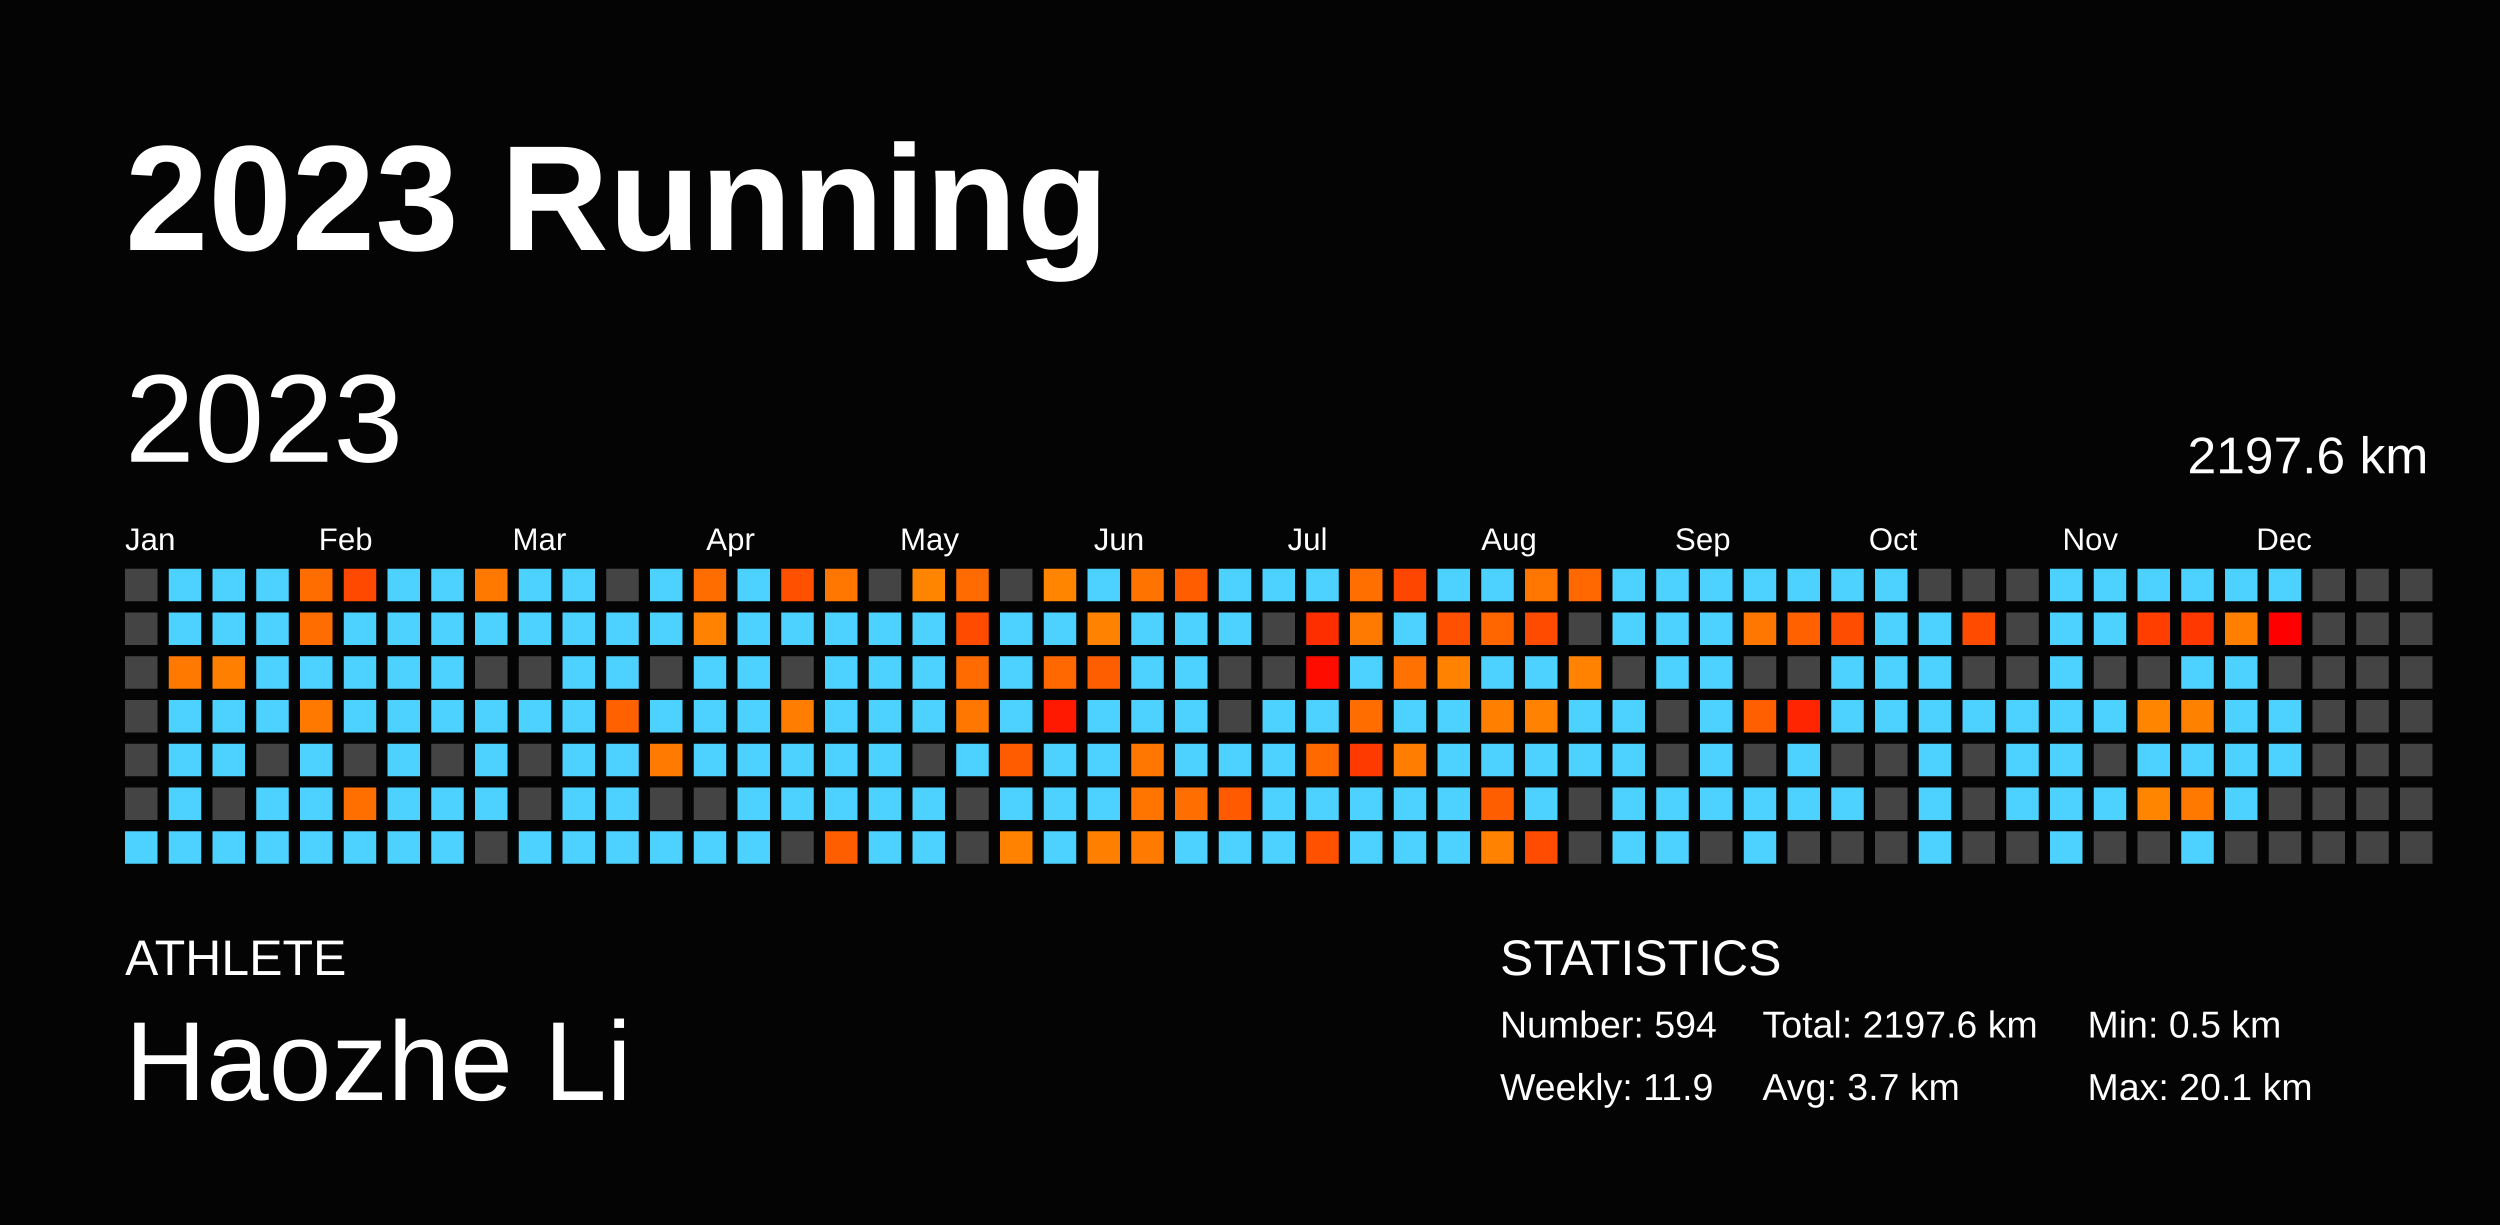
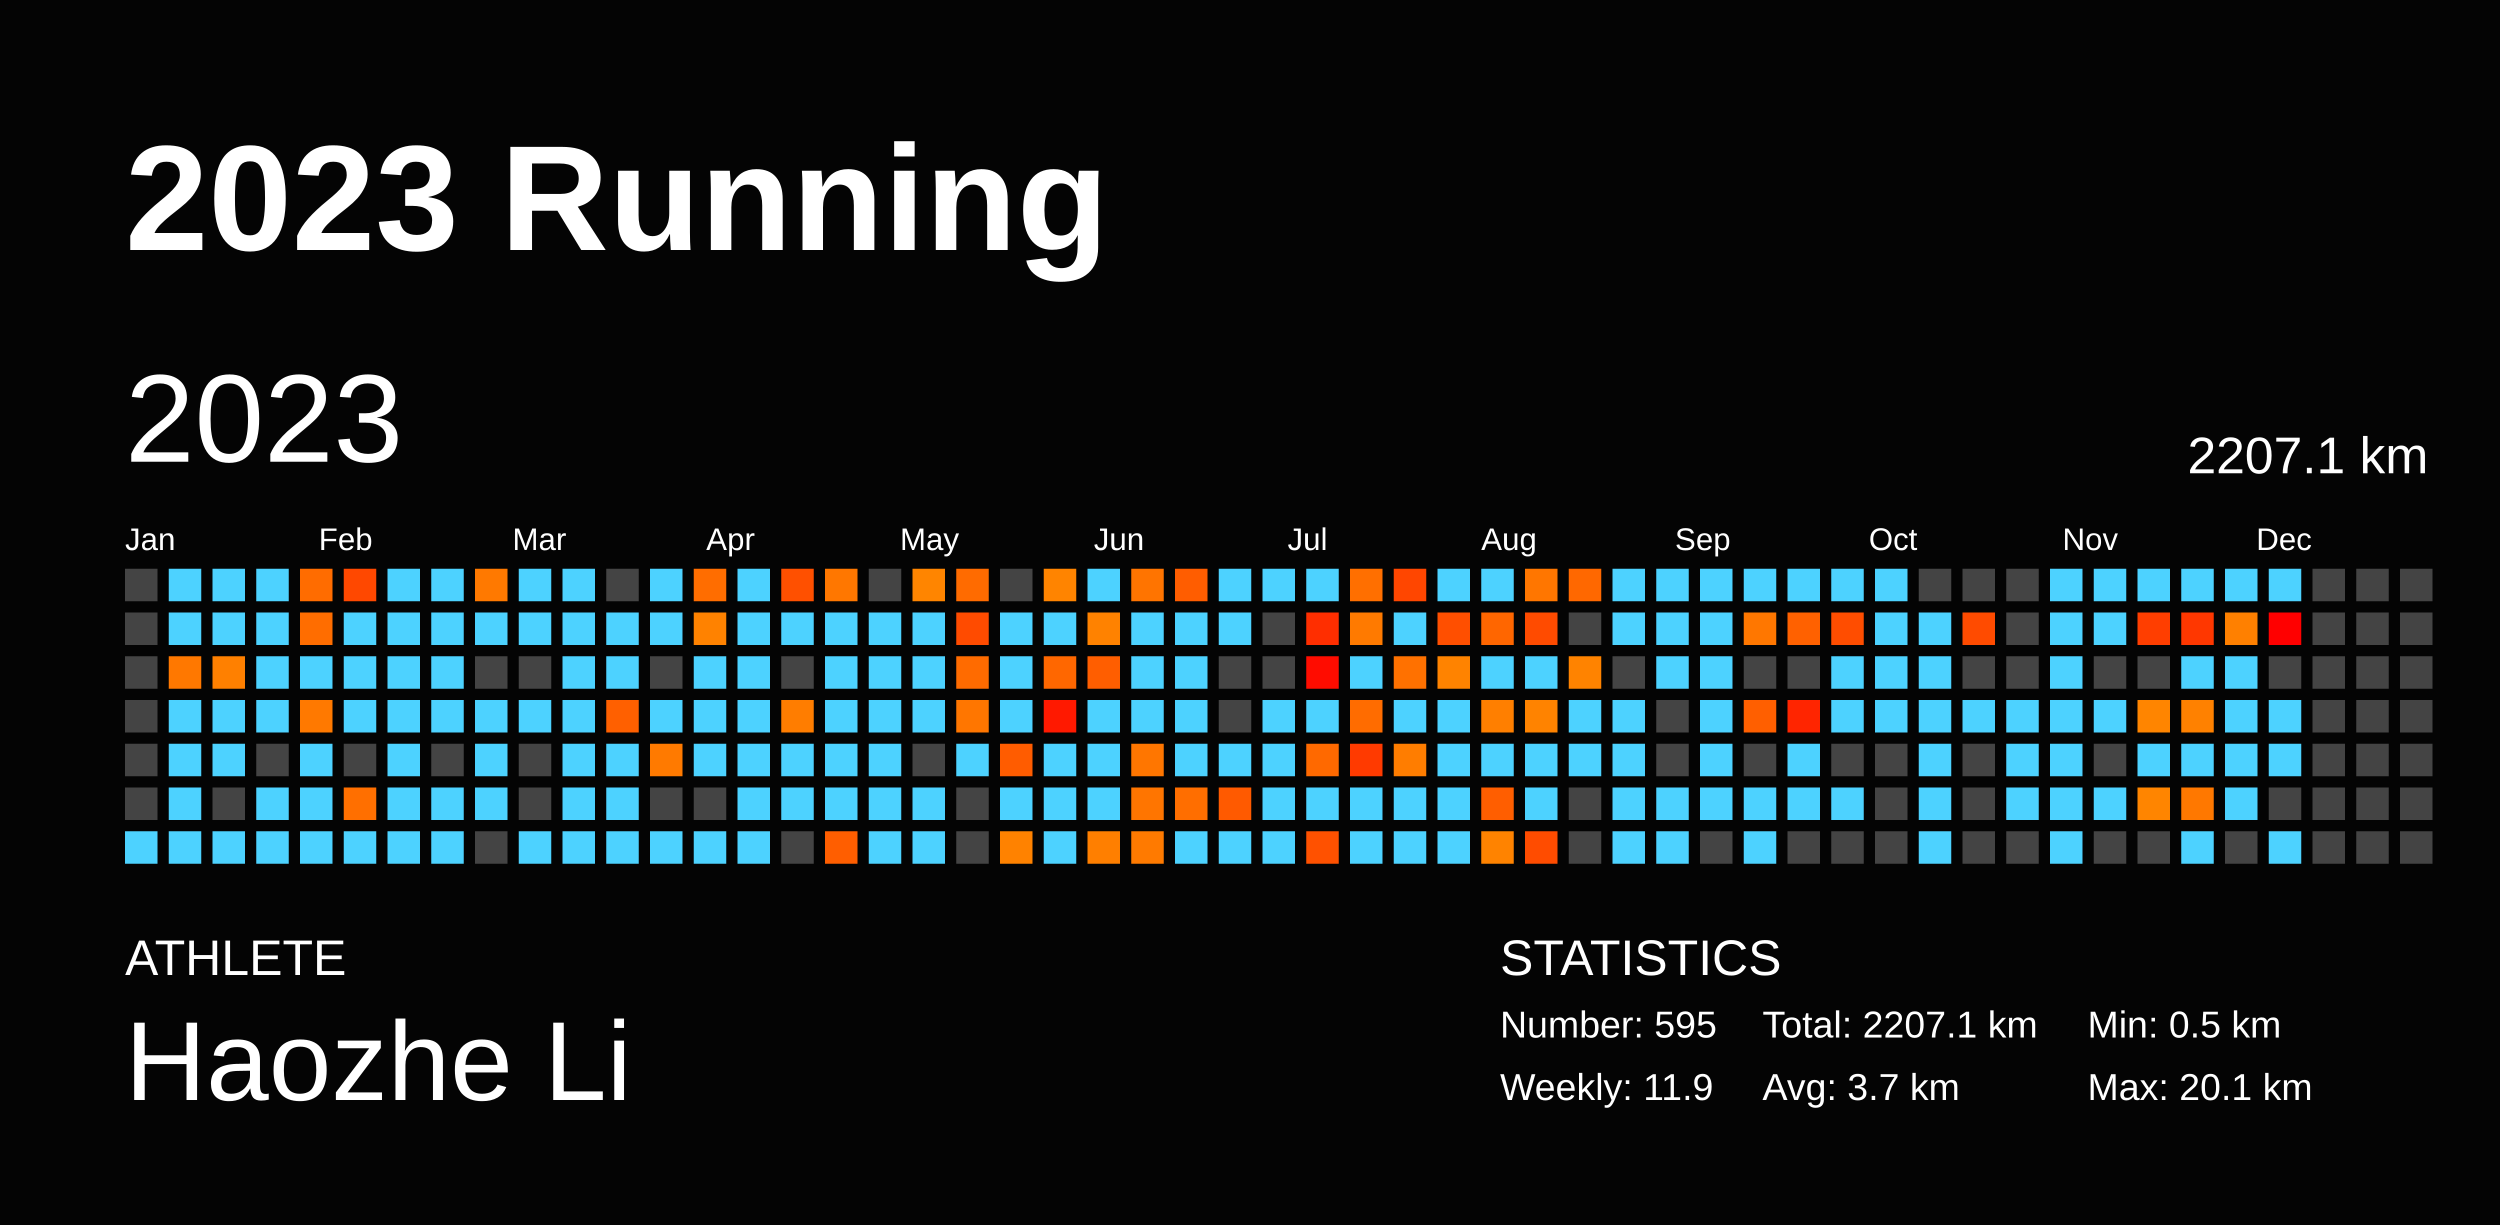
<svg xmlns="http://www.w3.org/2000/svg" baseProfile="full" height="98mm" version="1.1" viewBox="0,0,200,98" width="200mm">
  <defs />
  <rect fill="#040404" height="98" width="200" x="0" y="0" />
  <text fill="#FFFFFF" style="font-size:12px; font-family:Arial; font-weight:bold;" x="10" y="20">2023 Running</text>
  <text fill="#FFFFFF" style="font-size:4px; font-family:Arial" x="10" y="78">ATHLETE</text>
  <text fill="#FFFFFF" style="font-size:9px; font-family:Arial" x="10" y="88">Haozhe Li</text>
  <text fill="#FFFFFF" style="font-size:4px; font-family:Arial" x="120" y="78">STATISTICS</text>
-   <text fill="#FFFFFF" style="font-size:3px; font-family:Arial" x="120" y="83">Number: 594</text>
+   <text fill="#FFFFFF" style="font-size:3px; font-family:Arial" x="120" y="83">Number: 595</text>
  <text fill="#FFFFFF" style="font-size:3px; font-family:Arial" x="120" y="88">Weekly: 11.9</text>
-   <text fill="#FFFFFF" style="font-size:3px; font-family:Arial" x="141" y="83">Total: 2197.6 km</text>
+   <text fill="#FFFFFF" style="font-size:3px; font-family:Arial" x="141" y="83">Total: 2207.1 km</text>
  <text fill="#FFFFFF" style="font-size:3px; font-family:Arial" x="141" y="88">Avg: 3.7 km</text>
  <text fill="#FFFFFF" style="font-size:3px; font-family:Arial" x="167" y="83">Min: 0.5 km</text>
  <text fill="#FFFFFF" style="font-size:3px; font-family:Arial" x="167" y="88">Max: 20.1 km</text>
  <text dominant-baseline="hanging" fill="#FFFFFF" style="font-size:10.0px; font-family:Arial;" x="10" y="30">2023</text>
-   <text dominant-baseline="hanging" fill="#FFFFFF" style="font-size:4.125px; font-family:Arial;" x="175" y="35">2197.6 km</text>
+   <text dominant-baseline="hanging" fill="#FFFFFF" style="font-size:4.125px; font-family:Arial;" x="175" y="35">2207.1 km</text>
  <text fill="#FFFFFF" style="font-size:2.5px; font-family:Arial" x="10.0" y="44">Jan</text>
  <text fill="#FFFFFF" style="font-size:2.5px; font-family:Arial" x="25.5" y="44">Feb</text>
  <text fill="#FFFFFF" style="font-size:2.5px; font-family:Arial" x="41.0" y="44">Mar</text>
  <text fill="#FFFFFF" style="font-size:2.5px; font-family:Arial" x="56.5" y="44">Apr</text>
  <text fill="#FFFFFF" style="font-size:2.5px; font-family:Arial" x="72.0" y="44">May</text>
  <text fill="#FFFFFF" style="font-size:2.5px; font-family:Arial" x="87.5" y="44">Jun</text>
  <text fill="#FFFFFF" style="font-size:2.5px; font-family:Arial" x="103.0" y="44">Jul</text>
  <text fill="#FFFFFF" style="font-size:2.5px; font-family:Arial" x="118.5" y="44">Aug</text>
  <text fill="#FFFFFF" style="font-size:2.5px; font-family:Arial" x="134.0" y="44">Sep</text>
  <text fill="#FFFFFF" style="font-size:2.5px; font-family:Arial" x="149.5" y="44">Oct</text>
  <text fill="#FFFFFF" style="font-size:2.5px; font-family:Arial" x="165.0" y="44">Nov</text>
  <text fill="#FFFFFF" style="font-size:2.5px; font-family:Arial" x="180.5" y="44">Dec</text>
  <rect fill="#444444" height="2.6" width="2.6" x="10.0" y="45.5" />
  <rect fill="#444444" height="2.6" width="2.6" x="10.0" y="49.0" />
  <rect fill="#444444" height="2.6" width="2.6" x="10.0" y="52.5" />
  <rect fill="#444444" height="2.6" width="2.6" x="10.0" y="56.0" />
  <rect fill="#444444" height="2.6" width="2.6" x="10.0" y="59.5" />
  <rect fill="#444444" height="2.6" width="2.6" x="10.0" y="63.0" />
  <rect fill="#4dd2ff" height="2.6" width="2.6" x="10.0" y="66.5" />
  <rect fill="#4dd2ff" height="2.6" width="2.6" x="13.5" y="45.5" />
  <rect fill="#4dd2ff" height="2.6" width="2.6" x="13.5" y="49.0" />
  <rect fill="#ff7800" height="2.6" width="2.6" x="13.5" y="52.5" />
  <rect fill="#4dd2ff" height="2.6" width="2.6" x="13.5" y="56.0" />
  <rect fill="#4dd2ff" height="2.6" width="2.6" x="13.5" y="59.5" />
  <rect fill="#4dd2ff" height="2.6" width="2.6" x="13.5" y="63.0" />
  <rect fill="#4dd2ff" height="2.6" width="2.6" x="13.5" y="66.5" />
  <rect fill="#4dd2ff" height="2.6" width="2.6" x="17.0" y="45.5" />
  <rect fill="#4dd2ff" height="2.6" width="2.6" x="17.0" y="49.0" />
  <rect fill="#ff8000" height="2.6" width="2.6" x="17.0" y="52.5" />
  <rect fill="#4dd2ff" height="2.6" width="2.6" x="17.0" y="56.0" />
  <rect fill="#4dd2ff" height="2.6" width="2.6" x="17.0" y="59.5" />
  <rect fill="#444444" height="2.6" width="2.6" x="17.0" y="63.0" />
  <rect fill="#4dd2ff" height="2.6" width="2.6" x="17.0" y="66.5" />
  <rect fill="#4dd2ff" height="2.6" width="2.6" x="20.5" y="45.5" />
  <rect fill="#4dd2ff" height="2.6" width="2.6" x="20.5" y="49.0" />
  <rect fill="#4dd2ff" height="2.6" width="2.6" x="20.5" y="52.5" />
  <rect fill="#4dd2ff" height="2.6" width="2.6" x="20.5" y="56.0" />
  <rect fill="#444444" height="2.6" width="2.6" x="20.5" y="59.5" />
  <rect fill="#4dd2ff" height="2.6" width="2.6" x="20.5" y="63.0" />
  <rect fill="#4dd2ff" height="2.6" width="2.6" x="20.5" y="66.5" />
  <rect fill="#ff6c00" height="2.6" width="2.6" x="24.0" y="45.5" />
  <rect fill="#ff6d00" height="2.6" width="2.6" x="24.0" y="49.0" />
  <rect fill="#4dd2ff" height="2.6" width="2.6" x="24.0" y="52.5" />
  <rect fill="#ff7900" height="2.6" width="2.6" x="24.0" y="56.0" />
  <rect fill="#4dd2ff" height="2.6" width="2.6" x="24.0" y="59.5" />
  <rect fill="#4dd2ff" height="2.6" width="2.6" x="24.0" y="63.0" />
  <rect fill="#4dd2ff" height="2.6" width="2.6" x="24.0" y="66.5" />
  <rect fill="#ff4800" height="2.6" width="2.6" x="27.5" y="45.5" />
  <rect fill="#4dd2ff" height="2.6" width="2.6" x="27.5" y="49.0" />
  <rect fill="#4dd2ff" height="2.6" width="2.6" x="27.5" y="52.5" />
  <rect fill="#4dd2ff" height="2.6" width="2.6" x="27.5" y="56.0" />
  <rect fill="#444444" height="2.6" width="2.6" x="27.5" y="59.5" />
  <rect fill="#ff6f00" height="2.6" width="2.6" x="27.5" y="63.0" />
  <rect fill="#4dd2ff" height="2.6" width="2.6" x="27.5" y="66.5" />
  <rect fill="#4dd2ff" height="2.6" width="2.6" x="31.0" y="45.5" />
  <rect fill="#4dd2ff" height="2.6" width="2.6" x="31.0" y="49.0" />
  <rect fill="#4dd2ff" height="2.6" width="2.6" x="31.0" y="52.5" />
  <rect fill="#4dd2ff" height="2.6" width="2.6" x="31.0" y="56.0" />
  <rect fill="#4dd2ff" height="2.6" width="2.6" x="31.0" y="59.5" />
  <rect fill="#4dd2ff" height="2.6" width="2.6" x="31.0" y="63.0" />
  <rect fill="#4dd2ff" height="2.6" width="2.6" x="31.0" y="66.5" />
  <rect fill="#4dd2ff" height="2.6" width="2.6" x="34.5" y="45.5" />
  <rect fill="#4dd2ff" height="2.6" width="2.6" x="34.5" y="49.0" />
  <rect fill="#4dd2ff" height="2.6" width="2.6" x="34.5" y="52.5" />
  <rect fill="#4dd2ff" height="2.6" width="2.6" x="34.5" y="56.0" />
  <rect fill="#444444" height="2.6" width="2.6" x="34.5" y="59.5" />
  <rect fill="#4dd2ff" height="2.6" width="2.6" x="34.5" y="63.0" />
  <rect fill="#4dd2ff" height="2.6" width="2.6" x="34.5" y="66.5" />
  <rect fill="#ff7900" height="2.6" width="2.6" x="38.0" y="45.5" />
  <rect fill="#4dd2ff" height="2.6" width="2.6" x="38.0" y="49.0" />
  <rect fill="#444444" height="2.6" width="2.6" x="38.0" y="52.5" />
  <rect fill="#4dd2ff" height="2.6" width="2.6" x="38.0" y="56.0" />
  <rect fill="#4dd2ff" height="2.6" width="2.6" x="38.0" y="59.5" />
  <rect fill="#4dd2ff" height="2.6" width="2.6" x="38.0" y="63.0" />
  <rect fill="#444444" height="2.6" width="2.6" x="38.0" y="66.5" />
  <rect fill="#4dd2ff" height="2.6" width="2.6" x="41.5" y="45.5" />
  <rect fill="#4dd2ff" height="2.6" width="2.6" x="41.5" y="49.0" />
  <rect fill="#444444" height="2.6" width="2.6" x="41.5" y="52.5" />
  <rect fill="#4dd2ff" height="2.6" width="2.6" x="41.5" y="56.0" />
  <rect fill="#444444" height="2.6" width="2.6" x="41.5" y="59.5" />
  <rect fill="#444444" height="2.6" width="2.6" x="41.5" y="63.0" />
  <rect fill="#4dd2ff" height="2.6" width="2.6" x="41.5" y="66.5" />
  <rect fill="#4dd2ff" height="2.6" width="2.6" x="45.0" y="45.5" />
  <rect fill="#4dd2ff" height="2.6" width="2.6" x="45.0" y="49.0" />
  <rect fill="#4dd2ff" height="2.6" width="2.6" x="45.0" y="52.5" />
  <rect fill="#4dd2ff" height="2.6" width="2.6" x="45.0" y="56.0" />
  <rect fill="#4dd2ff" height="2.6" width="2.6" x="45.0" y="59.5" />
  <rect fill="#4dd2ff" height="2.6" width="2.6" x="45.0" y="63.0" />
  <rect fill="#4dd2ff" height="2.6" width="2.6" x="45.0" y="66.5" />
  <rect fill="#444444" height="2.6" width="2.6" x="48.5" y="45.5" />
  <rect fill="#4dd2ff" height="2.6" width="2.6" x="48.5" y="49.0" />
  <rect fill="#4dd2ff" height="2.6" width="2.6" x="48.5" y="52.5" />
  <rect fill="#ff6000" height="2.6" width="2.6" x="48.5" y="56.0" />
  <rect fill="#4dd2ff" height="2.6" width="2.6" x="48.5" y="59.5" />
  <rect fill="#4dd2ff" height="2.6" width="2.6" x="48.5" y="63.0" />
  <rect fill="#4dd2ff" height="2.6" width="2.6" x="48.5" y="66.5" />
  <rect fill="#4dd2ff" height="2.6" width="2.6" x="52.0" y="45.5" />
  <rect fill="#4dd2ff" height="2.6" width="2.6" x="52.0" y="49.0" />
  <rect fill="#444444" height="2.6" width="2.6" x="52.0" y="52.5" />
  <rect fill="#4dd2ff" height="2.6" width="2.6" x="52.0" y="56.0" />
  <rect fill="#ff7a00" height="2.6" width="2.6" x="52.0" y="59.5" />
  <rect fill="#444444" height="2.6" width="2.6" x="52.0" y="63.0" />
  <rect fill="#4dd2ff" height="2.6" width="2.6" x="52.0" y="66.5" />
  <rect fill="#ff6d00" height="2.6" width="2.6" x="55.5" y="45.5" />
  <rect fill="#ff8200" height="2.6" width="2.6" x="55.5" y="49.0" />
  <rect fill="#4dd2ff" height="2.6" width="2.6" x="55.5" y="52.5" />
  <rect fill="#4dd2ff" height="2.6" width="2.6" x="55.5" y="56.0" />
  <rect fill="#4dd2ff" height="2.6" width="2.6" x="55.5" y="59.5" />
  <rect fill="#444444" height="2.6" width="2.6" x="55.5" y="63.0" />
  <rect fill="#4dd2ff" height="2.6" width="2.6" x="55.5" y="66.5" />
  <rect fill="#4dd2ff" height="2.6" width="2.6" x="59.0" y="45.5" />
  <rect fill="#4dd2ff" height="2.6" width="2.6" x="59.0" y="49.0" />
  <rect fill="#4dd2ff" height="2.6" width="2.6" x="59.0" y="52.5" />
  <rect fill="#4dd2ff" height="2.6" width="2.6" x="59.0" y="56.0" />
  <rect fill="#4dd2ff" height="2.6" width="2.6" x="59.0" y="59.5" />
  <rect fill="#4dd2ff" height="2.6" width="2.6" x="59.0" y="63.0" />
  <rect fill="#4dd2ff" height="2.6" width="2.6" x="59.0" y="66.5" />
  <rect fill="#ff5000" height="2.6" width="2.6" x="62.5" y="45.5" />
  <rect fill="#4dd2ff" height="2.6" width="2.6" x="62.5" y="49.0" />
  <rect fill="#444444" height="2.6" width="2.6" x="62.5" y="52.5" />
  <rect fill="#ff7d00" height="2.6" width="2.6" x="62.5" y="56.0" />
  <rect fill="#4dd2ff" height="2.6" width="2.6" x="62.5" y="59.5" />
  <rect fill="#4dd2ff" height="2.6" width="2.6" x="62.5" y="63.0" />
  <rect fill="#444444" height="2.6" width="2.6" x="62.5" y="66.5" />
  <rect fill="#ff7700" height="2.6" width="2.6" x="66.0" y="45.5" />
  <rect fill="#4dd2ff" height="2.6" width="2.6" x="66.0" y="49.0" />
  <rect fill="#4dd2ff" height="2.6" width="2.6" x="66.0" y="52.5" />
  <rect fill="#4dd2ff" height="2.6" width="2.6" x="66.0" y="56.0" />
  <rect fill="#4dd2ff" height="2.6" width="2.6" x="66.0" y="59.5" />
  <rect fill="#4dd2ff" height="2.6" width="2.6" x="66.0" y="63.0" />
  <rect fill="#ff5e00" height="2.6" width="2.6" x="66.0" y="66.5" />
  <rect fill="#444444" height="2.6" width="2.6" x="69.5" y="45.5" />
  <rect fill="#4dd2ff" height="2.6" width="2.6" x="69.5" y="49.0" />
  <rect fill="#4dd2ff" height="2.6" width="2.6" x="69.5" y="52.5" />
  <rect fill="#4dd2ff" height="2.6" width="2.6" x="69.5" y="56.0" />
  <rect fill="#4dd2ff" height="2.6" width="2.6" x="69.5" y="59.5" />
  <rect fill="#4dd2ff" height="2.6" width="2.6" x="69.5" y="63.0" />
  <rect fill="#4dd2ff" height="2.6" width="2.6" x="69.5" y="66.5" />
  <rect fill="#ff8500" height="2.6" width="2.6" x="73.0" y="45.5" />
  <rect fill="#4dd2ff" height="2.6" width="2.6" x="73.0" y="49.0" />
  <rect fill="#4dd2ff" height="2.6" width="2.6" x="73.0" y="52.5" />
  <rect fill="#4dd2ff" height="2.6" width="2.6" x="73.0" y="56.0" />
  <rect fill="#444444" height="2.6" width="2.6" x="73.0" y="59.5" />
  <rect fill="#4dd2ff" height="2.6" width="2.6" x="73.0" y="63.0" />
  <rect fill="#4dd2ff" height="2.6" width="2.6" x="73.0" y="66.5" />
  <rect fill="#ff6b00" height="2.6" width="2.6" x="76.5" y="45.5" />
  <rect fill="#ff4b00" height="2.6" width="2.6" x="76.5" y="49.0" />
  <rect fill="#ff6b00" height="2.6" width="2.6" x="76.5" y="52.5" />
  <rect fill="#ff7600" height="2.6" width="2.6" x="76.5" y="56.0" />
  <rect fill="#4dd2ff" height="2.6" width="2.6" x="76.5" y="59.5" />
  <rect fill="#444444" height="2.6" width="2.6" x="76.5" y="63.0" />
  <rect fill="#444444" height="2.6" width="2.6" x="76.5" y="66.5" />
  <rect fill="#444444" height="2.6" width="2.6" x="80.0" y="45.5" />
  <rect fill="#4dd2ff" height="2.6" width="2.6" x="80.0" y="49.0" />
  <rect fill="#4dd2ff" height="2.6" width="2.6" x="80.0" y="52.5" />
  <rect fill="#4dd2ff" height="2.6" width="2.6" x="80.0" y="56.0" />
  <rect fill="#ff5c00" height="2.6" width="2.6" x="80.0" y="59.5" />
  <rect fill="#4dd2ff" height="2.6" width="2.6" x="80.0" y="63.0" />
  <rect fill="#ff8200" height="2.6" width="2.6" x="80.0" y="66.5" />
  <rect fill="#ff8400" height="2.6" width="2.6" x="83.5" y="45.5" />
  <rect fill="#4dd2ff" height="2.6" width="2.6" x="83.5" y="49.0" />
  <rect fill="#ff6700" height="2.6" width="2.6" x="83.5" y="52.5" />
  <rect fill="#ff1900" height="2.6" width="2.6" x="83.5" y="56.0" />
  <rect fill="#4dd2ff" height="2.6" width="2.6" x="83.5" y="59.5" />
  <rect fill="#4dd2ff" height="2.6" width="2.6" x="83.5" y="63.0" />
  <rect fill="#4dd2ff" height="2.6" width="2.6" x="83.5" y="66.5" />
  <rect fill="#4dd2ff" height="2.6" width="2.6" x="87.0" y="45.5" />
  <rect fill="#ff8200" height="2.6" width="2.6" x="87.0" y="49.0" />
  <rect fill="#ff5e00" height="2.6" width="2.6" x="87.0" y="52.5" />
  <rect fill="#4dd2ff" height="2.6" width="2.6" x="87.0" y="56.0" />
  <rect fill="#4dd2ff" height="2.6" width="2.6" x="87.0" y="59.5" />
  <rect fill="#4dd2ff" height="2.6" width="2.6" x="87.0" y="63.0" />
  <rect fill="#ff7f00" height="2.6" width="2.6" x="87.0" y="66.5" />
  <rect fill="#ff7400" height="2.6" width="2.6" x="90.5" y="45.5" />
  <rect fill="#4dd2ff" height="2.6" width="2.6" x="90.5" y="49.0" />
  <rect fill="#4dd2ff" height="2.6" width="2.6" x="90.5" y="52.5" />
  <rect fill="#4dd2ff" height="2.6" width="2.6" x="90.5" y="56.0" />
  <rect fill="#ff7600" height="2.6" width="2.6" x="90.5" y="59.5" />
  <rect fill="#ff7500" height="2.6" width="2.6" x="90.5" y="63.0" />
  <rect fill="#ff7a00" height="2.6" width="2.6" x="90.5" y="66.5" />
  <rect fill="#ff5d00" height="2.6" width="2.6" x="94.0" y="45.5" />
  <rect fill="#4dd2ff" height="2.6" width="2.6" x="94.0" y="49.0" />
  <rect fill="#4dd2ff" height="2.6" width="2.6" x="94.0" y="52.5" />
  <rect fill="#4dd2ff" height="2.6" width="2.6" x="94.0" y="56.0" />
  <rect fill="#4dd2ff" height="2.6" width="2.6" x="94.0" y="59.5" />
  <rect fill="#ff6e00" height="2.6" width="2.6" x="94.0" y="63.0" />
  <rect fill="#4dd2ff" height="2.6" width="2.6" x="94.0" y="66.5" />
  <rect fill="#4dd2ff" height="2.6" width="2.6" x="97.5" y="45.5" />
  <rect fill="#4dd2ff" height="2.6" width="2.6" x="97.5" y="49.0" />
  <rect fill="#444444" height="2.6" width="2.6" x="97.5" y="52.5" />
  <rect fill="#444444" height="2.6" width="2.6" x="97.5" y="56.0" />
  <rect fill="#4dd2ff" height="2.6" width="2.6" x="97.5" y="59.5" />
  <rect fill="#ff5a00" height="2.6" width="2.6" x="97.5" y="63.0" />
  <rect fill="#4dd2ff" height="2.6" width="2.6" x="97.5" y="66.5" />
  <rect fill="#4dd2ff" height="2.6" width="2.6" x="101.0" y="45.5" />
  <rect fill="#444444" height="2.6" width="2.6" x="101.0" y="49.0" />
  <rect fill="#444444" height="2.6" width="2.6" x="101.0" y="52.5" />
  <rect fill="#4dd2ff" height="2.6" width="2.6" x="101.0" y="56.0" />
  <rect fill="#4dd2ff" height="2.6" width="2.6" x="101.0" y="59.5" />
  <rect fill="#4dd2ff" height="2.6" width="2.6" x="101.0" y="63.0" />
  <rect fill="#4dd2ff" height="2.6" width="2.6" x="101.0" y="66.5" />
  <rect fill="#4dd2ff" height="2.6" width="2.6" x="104.5" y="45.5" />
  <rect fill="#ff2e00" height="2.6" width="2.6" x="104.5" y="49.0" />
  <rect fill="#ff0c00" height="2.6" width="2.6" x="104.5" y="52.5" />
  <rect fill="#4dd2ff" height="2.6" width="2.6" x="104.5" y="56.0" />
  <rect fill="#ff6900" height="2.6" width="2.6" x="104.5" y="59.5" />
  <rect fill="#4dd2ff" height="2.6" width="2.6" x="104.5" y="63.0" />
  <rect fill="#ff5100" height="2.6" width="2.6" x="104.5" y="66.5" />
  <rect fill="#ff6f00" height="2.6" width="2.6" x="108.0" y="45.5" />
  <rect fill="#ff7a00" height="2.6" width="2.6" x="108.0" y="49.0" />
  <rect fill="#4dd2ff" height="2.6" width="2.6" x="108.0" y="52.5" />
  <rect fill="#ff6c00" height="2.6" width="2.6" x="108.0" y="56.0" />
  <rect fill="#ff3a00" height="2.6" width="2.6" x="108.0" y="59.5" />
  <rect fill="#4dd2ff" height="2.6" width="2.6" x="108.0" y="63.0" />
  <rect fill="#4dd2ff" height="2.6" width="2.6" x="108.0" y="66.5" />
  <rect fill="#ff4600" height="2.6" width="2.6" x="111.5" y="45.5" />
  <rect fill="#4dd2ff" height="2.6" width="2.6" x="111.5" y="49.0" />
  <rect fill="#ff7100" height="2.6" width="2.6" x="111.5" y="52.5" />
  <rect fill="#4dd2ff" height="2.6" width="2.6" x="111.5" y="56.0" />
  <rect fill="#ff7d00" height="2.6" width="2.6" x="111.5" y="59.5" />
  <rect fill="#4dd2ff" height="2.6" width="2.6" x="111.5" y="63.0" />
  <rect fill="#4dd2ff" height="2.6" width="2.6" x="111.5" y="66.5" />
  <rect fill="#4dd2ff" height="2.6" width="2.6" x="115.0" y="45.5" />
  <rect fill="#ff4f00" height="2.6" width="2.6" x="115.0" y="49.0" />
  <rect fill="#ff8300" height="2.6" width="2.6" x="115.0" y="52.5" />
  <rect fill="#4dd2ff" height="2.6" width="2.6" x="115.0" y="56.0" />
  <rect fill="#4dd2ff" height="2.6" width="2.6" x="115.0" y="59.5" />
  <rect fill="#4dd2ff" height="2.6" width="2.6" x="115.0" y="63.0" />
  <rect fill="#4dd2ff" height="2.6" width="2.6" x="115.0" y="66.5" />
  <rect fill="#4dd2ff" height="2.6" width="2.6" x="118.5" y="45.5" />
  <rect fill="#ff6600" height="2.6" width="2.6" x="118.5" y="49.0" />
  <rect fill="#4dd2ff" height="2.6" width="2.6" x="118.5" y="52.5" />
  <rect fill="#ff7f00" height="2.6" width="2.6" x="118.5" y="56.0" />
  <rect fill="#4dd2ff" height="2.6" width="2.6" x="118.5" y="59.5" />
  <rect fill="#ff5e00" height="2.6" width="2.6" x="118.5" y="63.0" />
  <rect fill="#ff8300" height="2.6" width="2.6" x="118.5" y="66.5" />
  <rect fill="#ff7600" height="2.6" width="2.6" x="122.0" y="45.5" />
  <rect fill="#ff4b00" height="2.6" width="2.6" x="122.0" y="49.0" />
  <rect fill="#4dd2ff" height="2.6" width="2.6" x="122.0" y="52.5" />
  <rect fill="#ff8300" height="2.6" width="2.6" x="122.0" y="56.0" />
  <rect fill="#4dd2ff" height="2.6" width="2.6" x="122.0" y="59.5" />
  <rect fill="#4dd2ff" height="2.6" width="2.6" x="122.0" y="63.0" />
  <rect fill="#ff4c00" height="2.6" width="2.6" x="122.0" y="66.5" />
  <rect fill="#ff6800" height="2.6" width="2.6" x="125.5" y="45.5" />
  <rect fill="#444444" height="2.6" width="2.6" x="125.5" y="49.0" />
  <rect fill="#ff8300" height="2.6" width="2.6" x="125.5" y="52.5" />
  <rect fill="#4dd2ff" height="2.6" width="2.6" x="125.5" y="56.0" />
  <rect fill="#4dd2ff" height="2.6" width="2.6" x="125.5" y="59.5" />
  <rect fill="#444444" height="2.6" width="2.6" x="125.5" y="63.0" />
  <rect fill="#444444" height="2.6" width="2.6" x="125.5" y="66.5" />
  <rect fill="#4dd2ff" height="2.6" width="2.6" x="129.0" y="45.5" />
  <rect fill="#4dd2ff" height="2.6" width="2.6" x="129.0" y="49.0" />
  <rect fill="#444444" height="2.6" width="2.6" x="129.0" y="52.5" />
  <rect fill="#4dd2ff" height="2.6" width="2.6" x="129.0" y="56.0" />
  <rect fill="#4dd2ff" height="2.6" width="2.6" x="129.0" y="59.5" />
  <rect fill="#4dd2ff" height="2.6" width="2.6" x="129.0" y="63.0" />
  <rect fill="#4dd2ff" height="2.6" width="2.6" x="129.0" y="66.5" />
  <rect fill="#4dd2ff" height="2.6" width="2.6" x="132.5" y="45.5" />
  <rect fill="#4dd2ff" height="2.6" width="2.6" x="132.5" y="49.0" />
  <rect fill="#4dd2ff" height="2.6" width="2.6" x="132.5" y="52.5" />
  <rect fill="#444444" height="2.6" width="2.6" x="132.5" y="56.0" />
  <rect fill="#444444" height="2.6" width="2.6" x="132.5" y="59.5" />
  <rect fill="#4dd2ff" height="2.6" width="2.6" x="132.5" y="63.0" />
  <rect fill="#4dd2ff" height="2.6" width="2.6" x="132.5" y="66.5" />
  <rect fill="#4dd2ff" height="2.6" width="2.6" x="136.0" y="45.5" />
  <rect fill="#4dd2ff" height="2.6" width="2.6" x="136.0" y="49.0" />
  <rect fill="#4dd2ff" height="2.6" width="2.6" x="136.0" y="52.5" />
  <rect fill="#4dd2ff" height="2.6" width="2.6" x="136.0" y="56.0" />
  <rect fill="#4dd2ff" height="2.6" width="2.6" x="136.0" y="59.5" />
  <rect fill="#4dd2ff" height="2.6" width="2.6" x="136.0" y="63.0" />
  <rect fill="#444444" height="2.6" width="2.6" x="136.0" y="66.5" />
  <rect fill="#4dd2ff" height="2.6" width="2.6" x="139.5" y="45.5" />
  <rect fill="#ff7700" height="2.6" width="2.6" x="139.5" y="49.0" />
  <rect fill="#444444" height="2.6" width="2.6" x="139.5" y="52.5" />
  <rect fill="#ff5f00" height="2.6" width="2.6" x="139.5" y="56.0" />
  <rect fill="#444444" height="2.6" width="2.6" x="139.5" y="59.5" />
  <rect fill="#4dd2ff" height="2.6" width="2.6" x="139.5" y="63.0" />
  <rect fill="#4dd2ff" height="2.6" width="2.6" x="139.5" y="66.5" />
  <rect fill="#4dd2ff" height="2.6" width="2.6" x="143.0" y="45.5" />
  <rect fill="#ff6100" height="2.6" width="2.6" x="143.0" y="49.0" />
  <rect fill="#444444" height="2.6" width="2.6" x="143.0" y="52.5" />
  <rect fill="#ff2500" height="2.6" width="2.6" x="143.0" y="56.0" />
  <rect fill="#4dd2ff" height="2.6" width="2.6" x="143.0" y="59.5" />
  <rect fill="#4dd2ff" height="2.6" width="2.6" x="143.0" y="63.0" />
  <rect fill="#444444" height="2.6" width="2.6" x="143.0" y="66.5" />
  <rect fill="#4dd2ff" height="2.6" width="2.6" x="146.5" y="45.5" />
  <rect fill="#ff4d00" height="2.6" width="2.6" x="146.5" y="49.0" />
  <rect fill="#4dd2ff" height="2.6" width="2.6" x="146.5" y="52.5" />
  <rect fill="#4dd2ff" height="2.6" width="2.6" x="146.5" y="56.0" />
  <rect fill="#444444" height="2.6" width="2.6" x="146.5" y="59.5" />
  <rect fill="#4dd2ff" height="2.6" width="2.6" x="146.5" y="63.0" />
  <rect fill="#444444" height="2.6" width="2.6" x="146.5" y="66.5" />
  <rect fill="#4dd2ff" height="2.6" width="2.6" x="150.0" y="45.5" />
  <rect fill="#4dd2ff" height="2.6" width="2.6" x="150.0" y="49.0" />
  <rect fill="#4dd2ff" height="2.6" width="2.6" x="150.0" y="52.5" />
  <rect fill="#4dd2ff" height="2.6" width="2.6" x="150.0" y="56.0" />
  <rect fill="#444444" height="2.6" width="2.6" x="150.0" y="59.5" />
  <rect fill="#444444" height="2.6" width="2.6" x="150.0" y="63.0" />
  <rect fill="#444444" height="2.6" width="2.6" x="150.0" y="66.5" />
  <rect fill="#444444" height="2.6" width="2.6" x="153.5" y="45.5" />
  <rect fill="#4dd2ff" height="2.6" width="2.6" x="153.5" y="49.0" />
  <rect fill="#4dd2ff" height="2.6" width="2.6" x="153.5" y="52.5" />
  <rect fill="#4dd2ff" height="2.6" width="2.6" x="153.5" y="56.0" />
  <rect fill="#4dd2ff" height="2.6" width="2.6" x="153.5" y="59.5" />
  <rect fill="#4dd2ff" height="2.6" width="2.6" x="153.5" y="63.0" />
  <rect fill="#4dd2ff" height="2.6" width="2.6" x="153.5" y="66.5" />
  <rect fill="#444444" height="2.6" width="2.6" x="157.0" y="45.5" />
  <rect fill="#ff4b00" height="2.6" width="2.6" x="157.0" y="49.0" />
  <rect fill="#444444" height="2.6" width="2.6" x="157.0" y="52.5" />
  <rect fill="#4dd2ff" height="2.6" width="2.6" x="157.0" y="56.0" />
  <rect fill="#444444" height="2.6" width="2.6" x="157.0" y="59.5" />
  <rect fill="#444444" height="2.6" width="2.6" x="157.0" y="63.0" />
  <rect fill="#444444" height="2.6" width="2.6" x="157.0" y="66.5" />
  <rect fill="#444444" height="2.6" width="2.6" x="160.5" y="45.5" />
  <rect fill="#444444" height="2.6" width="2.6" x="160.5" y="49.0" />
  <rect fill="#444444" height="2.6" width="2.6" x="160.5" y="52.5" />
  <rect fill="#4dd2ff" height="2.6" width="2.6" x="160.5" y="56.0" />
  <rect fill="#4dd2ff" height="2.6" width="2.6" x="160.5" y="59.5" />
  <rect fill="#4dd2ff" height="2.6" width="2.6" x="160.5" y="63.0" />
  <rect fill="#444444" height="2.6" width="2.6" x="160.5" y="66.5" />
  <rect fill="#4dd2ff" height="2.6" width="2.6" x="164.0" y="45.5" />
  <rect fill="#4dd2ff" height="2.6" width="2.6" x="164.0" y="49.0" />
  <rect fill="#4dd2ff" height="2.6" width="2.6" x="164.0" y="52.5" />
  <rect fill="#4dd2ff" height="2.6" width="2.6" x="164.0" y="56.0" />
  <rect fill="#4dd2ff" height="2.6" width="2.6" x="164.0" y="59.5" />
  <rect fill="#4dd2ff" height="2.6" width="2.6" x="164.0" y="63.0" />
  <rect fill="#4dd2ff" height="2.6" width="2.6" x="164.0" y="66.5" />
  <rect fill="#4dd2ff" height="2.6" width="2.6" x="167.5" y="45.5" />
  <rect fill="#4dd2ff" height="2.6" width="2.6" x="167.5" y="49.0" />
  <rect fill="#444444" height="2.6" width="2.6" x="167.5" y="52.5" />
  <rect fill="#4dd2ff" height="2.6" width="2.6" x="167.5" y="56.0" />
  <rect fill="#444444" height="2.6" width="2.6" x="167.5" y="59.5" />
  <rect fill="#4dd2ff" height="2.6" width="2.6" x="167.5" y="63.0" />
  <rect fill="#444444" height="2.6" width="2.6" x="167.5" y="66.5" />
  <rect fill="#4dd2ff" height="2.6" width="2.6" x="171.0" y="45.5" />
  <rect fill="#ff3e00" height="2.6" width="2.6" x="171.0" y="49.0" />
  <rect fill="#444444" height="2.6" width="2.6" x="171.0" y="52.5" />
  <rect fill="#ff8500" height="2.6" width="2.6" x="171.0" y="56.0" />
  <rect fill="#4dd2ff" height="2.6" width="2.6" x="171.0" y="59.5" />
  <rect fill="#ff8500" height="2.6" width="2.6" x="171.0" y="63.0" />
  <rect fill="#444444" height="2.6" width="2.6" x="171.0" y="66.5" />
  <rect fill="#4dd2ff" height="2.6" width="2.6" x="174.5" y="45.5" />
  <rect fill="#ff3700" height="2.6" width="2.6" x="174.5" y="49.0" />
  <rect fill="#4dd2ff" height="2.6" width="2.6" x="174.5" y="52.5" />
  <rect fill="#ff8100" height="2.6" width="2.6" x="174.5" y="56.0" />
  <rect fill="#4dd2ff" height="2.6" width="2.6" x="174.5" y="59.5" />
  <rect fill="#ff7800" height="2.6" width="2.6" x="174.5" y="63.0" />
  <rect fill="#4dd2ff" height="2.6" width="2.6" x="174.5" y="66.5" />
  <rect fill="#4dd2ff" height="2.6" width="2.6" x="178.0" y="45.5" />
  <rect fill="#ff8000" height="2.6" width="2.6" x="178.0" y="49.0" />
  <rect fill="#4dd2ff" height="2.6" width="2.6" x="178.0" y="52.5" />
  <rect fill="#4dd2ff" height="2.6" width="2.6" x="178.0" y="56.0" />
  <rect fill="#4dd2ff" height="2.6" width="2.6" x="178.0" y="59.5" />
  <rect fill="#4dd2ff" height="2.6" width="2.6" x="178.0" y="63.0" />
  <rect fill="#444444" height="2.6" width="2.6" x="178.0" y="66.5" />
  <rect fill="#4dd2ff" height="2.6" width="2.6" x="181.5" y="45.5" />
  <rect fill="red" height="2.6" width="2.6" x="181.5" y="49.0" />
  <rect fill="#444444" height="2.6" width="2.6" x="181.5" y="52.5" />
  <rect fill="#4dd2ff" height="2.6" width="2.6" x="181.5" y="56.0" />
  <rect fill="#4dd2ff" height="2.6" width="2.6" x="181.5" y="59.5" />
  <rect fill="#444444" height="2.6" width="2.6" x="181.5" y="63.0" />
-   <rect fill="#444444" height="2.6" width="2.6" x="181.5" y="66.5" />
+   <rect fill="#4dd2ff" height="2.6" width="2.6" x="181.5" y="66.5" />
  <rect fill="#444444" height="2.6" width="2.6" x="185.0" y="45.5" />
  <rect fill="#444444" height="2.6" width="2.6" x="185.0" y="49.0" />
  <rect fill="#444444" height="2.6" width="2.6" x="185.0" y="52.5" />
  <rect fill="#444444" height="2.6" width="2.6" x="185.0" y="56.0" />
  <rect fill="#444444" height="2.6" width="2.6" x="185.0" y="59.5" />
  <rect fill="#444444" height="2.6" width="2.6" x="185.0" y="63.0" />
  <rect fill="#444444" height="2.6" width="2.6" x="185.0" y="66.5" />
  <rect fill="#444444" height="2.6" width="2.6" x="188.5" y="45.5" />
  <rect fill="#444444" height="2.6" width="2.6" x="188.5" y="49.0" />
  <rect fill="#444444" height="2.6" width="2.6" x="188.5" y="52.5" />
  <rect fill="#444444" height="2.6" width="2.6" x="188.5" y="56.0" />
  <rect fill="#444444" height="2.6" width="2.6" x="188.5" y="59.5" />
  <rect fill="#444444" height="2.6" width="2.6" x="188.5" y="63.0" />
  <rect fill="#444444" height="2.6" width="2.6" x="188.5" y="66.5" />
  <rect fill="#444444" height="2.6" width="2.6" x="192.0" y="45.5" />
  <rect fill="#444444" height="2.6" width="2.6" x="192.0" y="49.0" />
  <rect fill="#444444" height="2.6" width="2.6" x="192.0" y="52.5" />
  <rect fill="#444444" height="2.6" width="2.6" x="192.0" y="56.0" />
  <rect fill="#444444" height="2.6" width="2.6" x="192.0" y="59.5" />
  <rect fill="#444444" height="2.6" width="2.6" x="192.0" y="63.0" />
  <rect fill="#444444" height="2.6" width="2.6" x="192.0" y="66.5" />
</svg>
